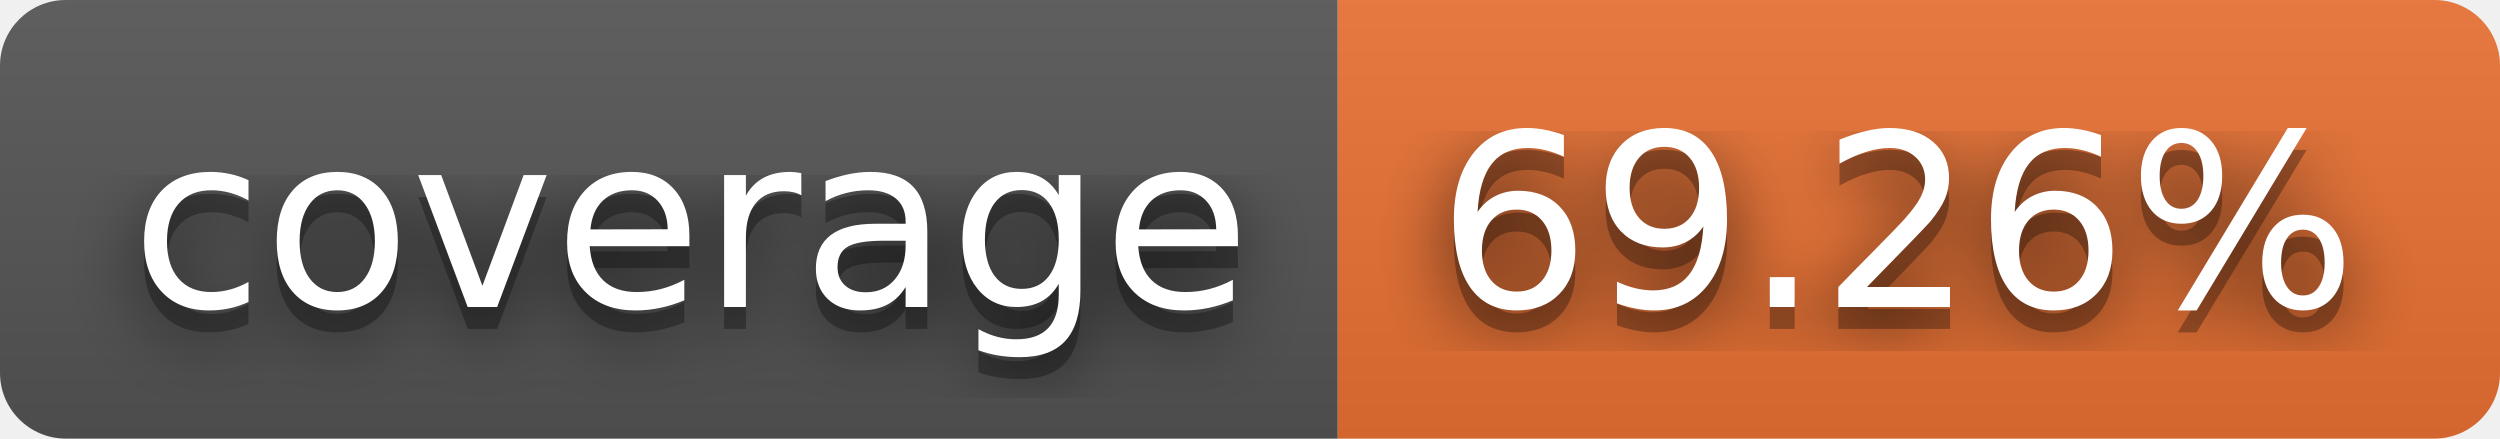
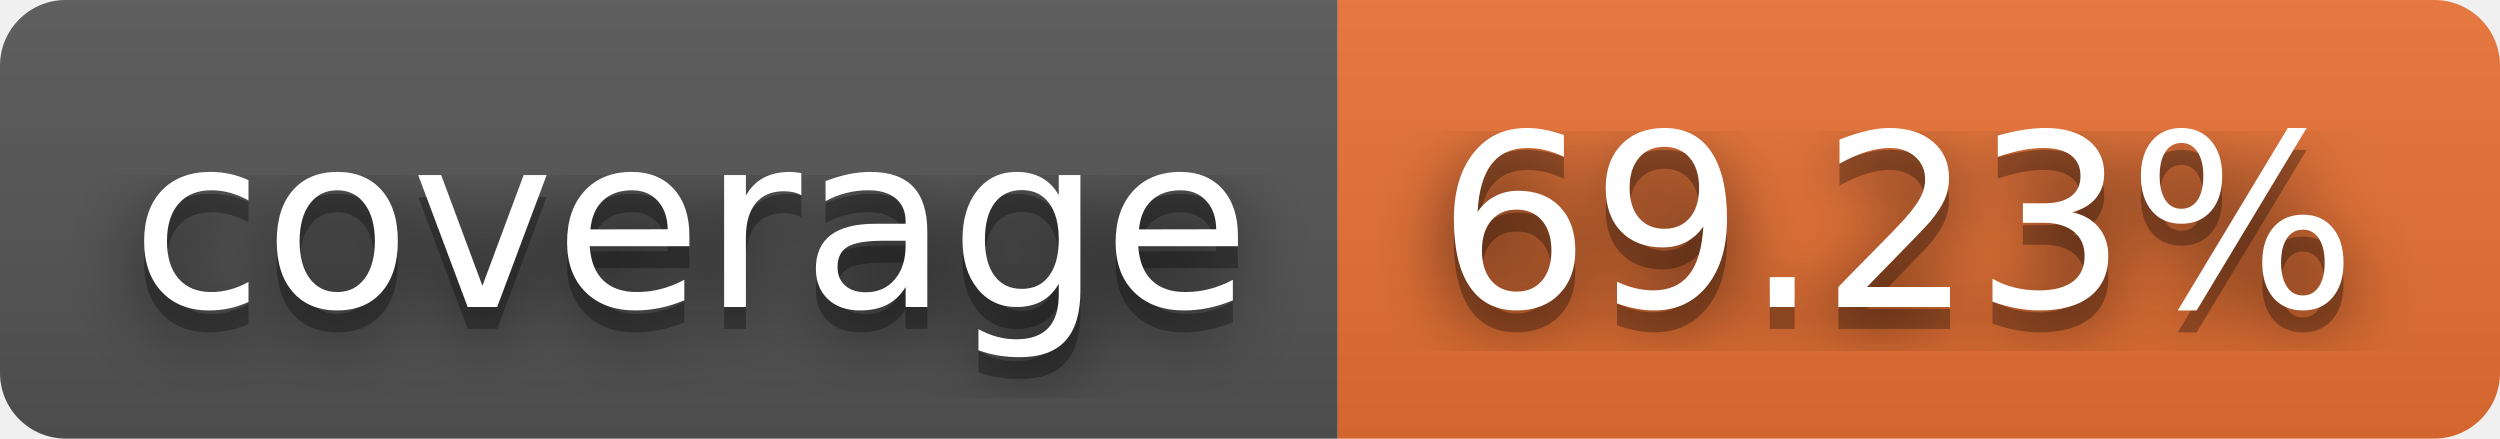
- <svg xmlns="http://www.w3.org/2000/svg" width="114" height="20" role="img" aria-label="coverage: 69.26%">
+ <svg xmlns="http://www.w3.org/2000/svg" width="114" height="20" role="img" aria-label="coverage: 69.23%">
  <filter id="blur">
    <feGaussianBlur stdDeviation="16" />
  </filter>
  <linearGradient id="s" x2="0" y2="100%">
    <stop offset="0" stop-color="#bbb" stop-opacity=".1" />
    <stop offset="1" stop-opacity=".1" />
  </linearGradient>
  <clipPath id="r">
    <rect width="114" height="20" rx="3" />
  </clipPath>
  <g clip-path="url(#r)">
    <rect width="61" height="20" fill="#555" />
    <rect x="61" width="53" height="20" fill="#ea7233" />
    <rect width="114" height="20" fill="url(#s)" />
  </g>
  <g fill="#fff" text-anchor="middle" font-family="Verdana,Geneva,DejaVu Sans,sans-serif" text-rendering="geometricPrecision" font-size="110">
    <g transform="scale(.1)">
      <g aria-hidden="true" fill="#010101">
        <text x="315" y="150" fill-opacity=".8" filter="url(#blur)" textLength="510">coverage</text>
        <text x="315" y="150" fill-opacity=".3" textLength="510">coverage</text>
      </g>
      <text x="315" y="140" textLength="510">coverage</text>
    </g>
    <g transform="scale(.1)">
      <g aria-hidden="true" fill="#010101">
-         <text x="865" y="150" fill-opacity=".8" filter="url(#blur)" textLength="430">69.26%</text>
-         <text x="865" y="150" fill-opacity=".3" textLength="430">69.26%</text>
+         <text x="865" y="150" fill-opacity=".8" filter="url(#blur)" textLength="430">69.23%</text>
+         <text x="865" y="150" fill-opacity=".3" textLength="430">69.23%</text>
      </g>
-       <text x="865" y="140" textLength="430">69.26%</text>
+       <text x="865" y="140" textLength="430">69.23%</text>
    </g>
  </g>
</svg>
